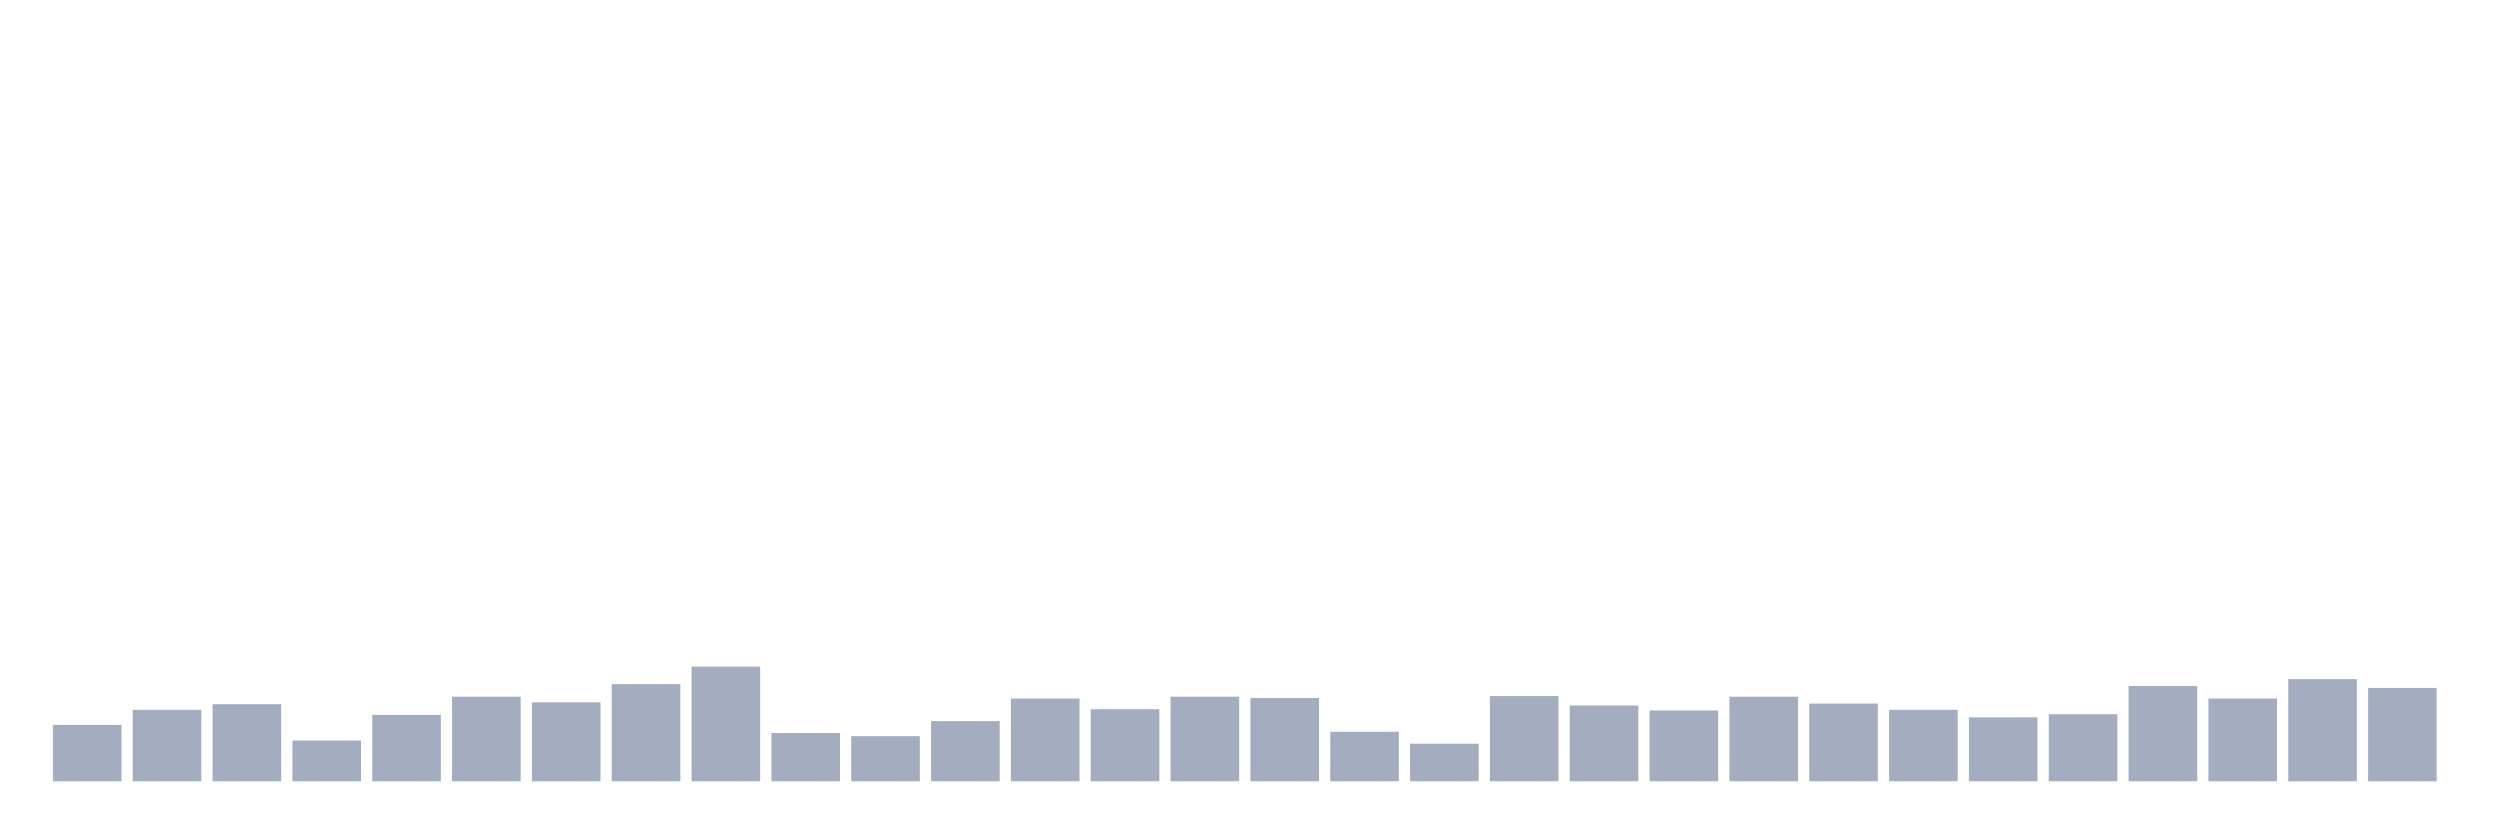
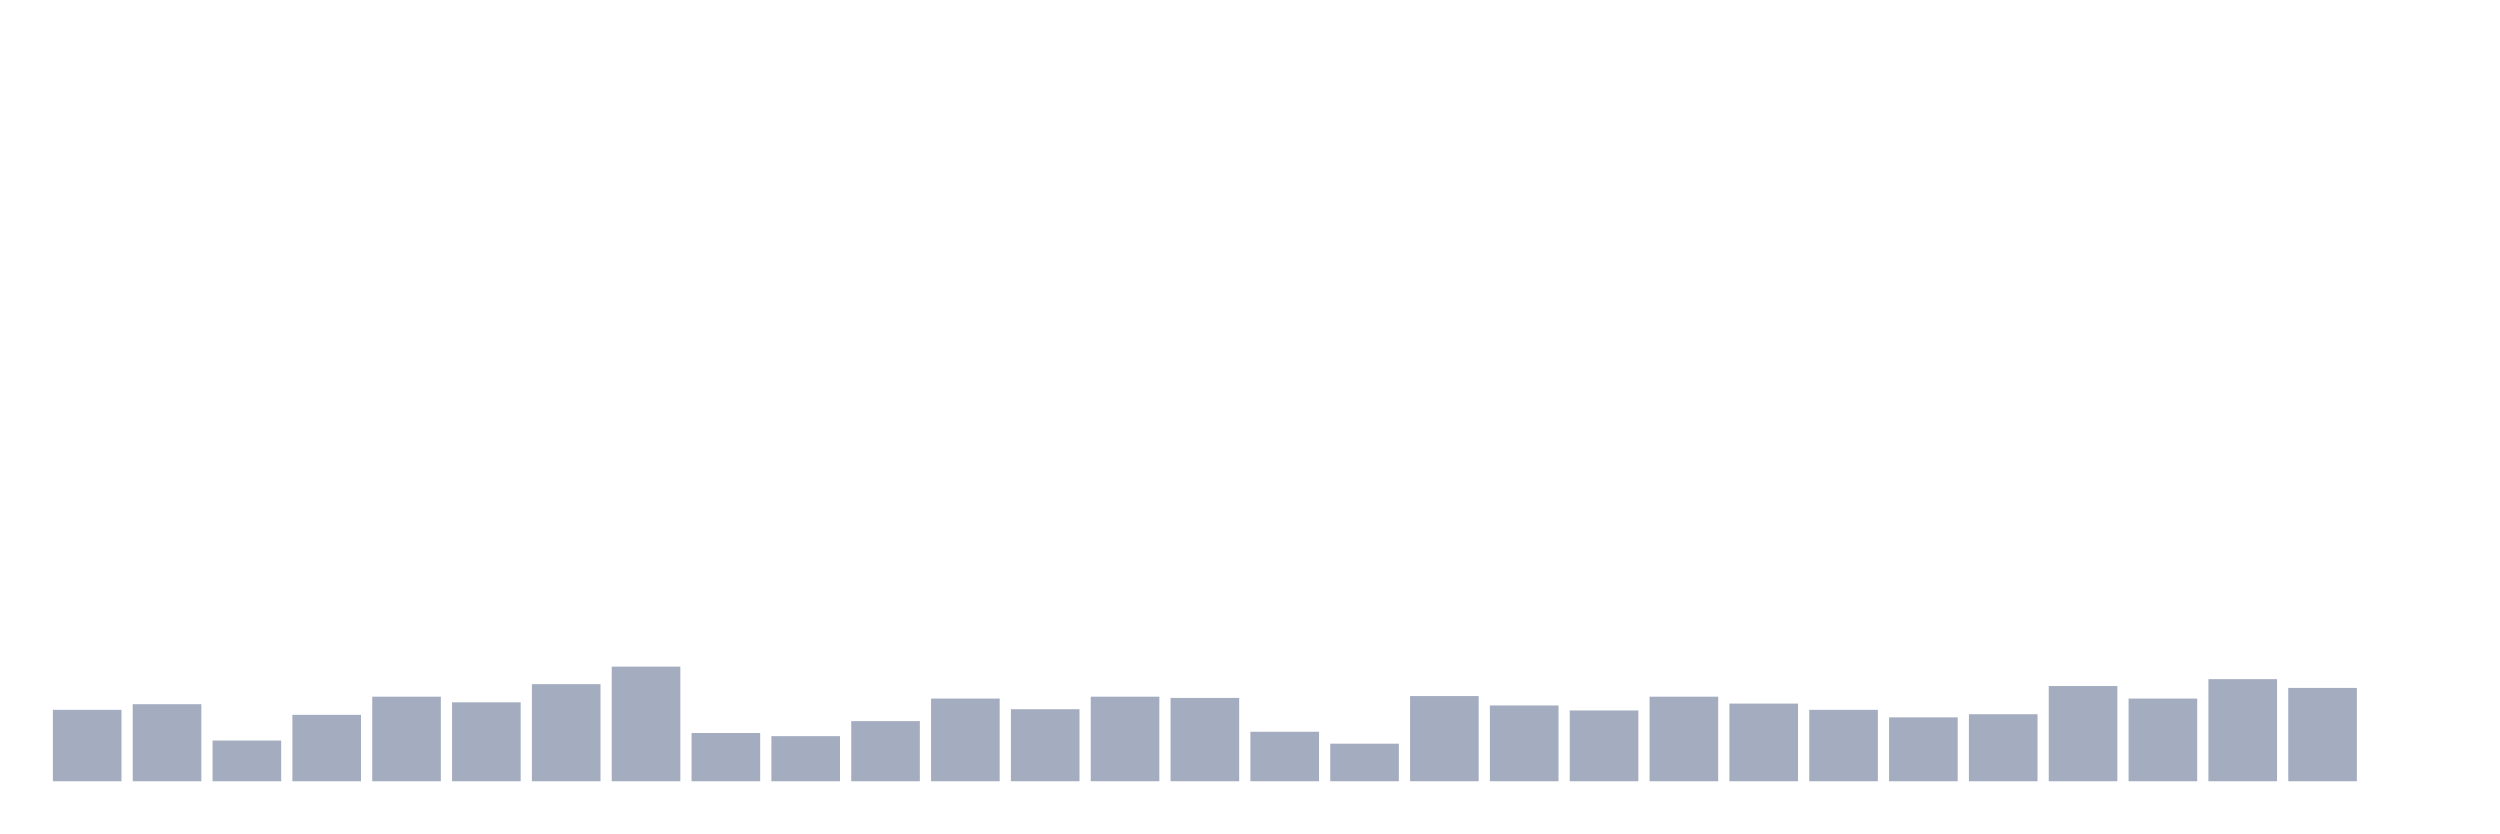
<svg xmlns="http://www.w3.org/2000/svg" viewBox="0 0 480 160">
  <g transform="translate(10,10)">
-     <rect class="bar" x="0.153" width="13.175" y="129.175" height="10.825" fill="rgb(164,173,192)" />
-     <rect class="bar" x="15.482" width="13.175" y="126.289" height="13.711" fill="rgb(164,173,192)" />
-     <rect class="bar" x="30.81" width="13.175" y="125.206" height="14.794" fill="rgb(164,173,192)" />
-     <rect class="bar" x="46.138" width="13.175" y="132.182" height="7.818" fill="rgb(164,173,192)" />
-     <rect class="bar" x="61.466" width="13.175" y="127.251" height="12.749" fill="rgb(164,173,192)" />
-     <rect class="bar" x="76.794" width="13.175" y="123.763" height="16.237" fill="rgb(164,173,192)" />
-     <rect class="bar" x="92.123" width="13.175" y="124.845" height="15.155" fill="rgb(164,173,192)" />
-     <rect class="bar" x="107.451" width="13.175" y="121.357" height="18.643" fill="rgb(164,173,192)" />
-     <rect class="bar" x="122.779" width="13.175" y="117.99" height="22.01" fill="rgb(164,173,192)" />
-     <rect class="bar" x="138.107" width="13.175" y="130.739" height="9.261" fill="rgb(164,173,192)" />
-     <rect class="bar" x="153.436" width="13.175" y="131.34" height="8.66" fill="rgb(164,173,192)" />
-     <rect class="bar" x="168.764" width="13.175" y="128.454" height="11.546" fill="rgb(164,173,192)" />
-     <rect class="bar" x="184.092" width="13.175" y="124.124" height="15.876" fill="rgb(164,173,192)" />
-     <rect class="bar" x="199.42" width="13.175" y="126.168" height="13.832" fill="rgb(164,173,192)" />
-     <rect class="bar" x="214.748" width="13.175" y="123.763" height="16.237" fill="rgb(164,173,192)" />
-     <rect class="bar" x="230.077" width="13.175" y="124.003" height="15.997" fill="rgb(164,173,192)" />
-     <rect class="bar" x="245.405" width="13.175" y="130.498" height="9.502" fill="rgb(164,173,192)" />
-     <rect class="bar" x="260.733" width="13.175" y="132.784" height="7.216" fill="rgb(164,173,192)" />
-     <rect class="bar" x="276.061" width="13.175" y="123.643" height="16.357" fill="rgb(164,173,192)" />
-     <rect class="bar" x="291.39" width="13.175" y="125.447" height="14.553" fill="rgb(164,173,192)" />
-     <rect class="bar" x="306.718" width="13.175" y="126.409" height="13.591" fill="rgb(164,173,192)" />
-     <rect class="bar" x="322.046" width="13.175" y="123.763" height="16.237" fill="rgb(164,173,192)" />
-     <rect class="bar" x="337.374" width="13.175" y="125.086" height="14.914" fill="rgb(164,173,192)" />
-     <rect class="bar" x="352.702" width="13.175" y="126.289" height="13.711" fill="rgb(164,173,192)" />
-     <rect class="bar" x="368.031" width="13.175" y="127.732" height="12.268" fill="rgb(164,173,192)" />
-     <rect class="bar" x="383.359" width="13.175" y="127.131" height="12.869" fill="rgb(164,173,192)" />
-     <rect class="bar" x="398.687" width="13.175" y="121.718" height="18.282" fill="rgb(164,173,192)" />
-     <rect class="bar" x="414.015" width="13.175" y="124.124" height="15.876" fill="rgb(164,173,192)" />
-     <rect class="bar" x="429.344" width="13.175" y="120.395" height="19.605" fill="rgb(164,173,192)" />
-     <rect class="bar" x="444.672" width="13.175" y="122.079" height="17.921" fill="rgb(164,173,192)" />
+     <rect class="bar" x="0.153" width="13.175" y="126.289" height="13.711" fill="rgb(164,173,192)" />
+     <rect class="bar" x="15.482" width="13.175" y="125.206" height="14.794" fill="rgb(164,173,192)" />
+     <rect class="bar" x="30.81" width="13.175" y="132.182" height="7.818" fill="rgb(164,173,192)" />
+     <rect class="bar" x="46.138" width="13.175" y="127.251" height="12.749" fill="rgb(164,173,192)" />
+     <rect class="bar" x="61.466" width="13.175" y="123.763" height="16.237" fill="rgb(164,173,192)" />
+     <rect class="bar" x="76.794" width="13.175" y="124.845" height="15.155" fill="rgb(164,173,192)" />
+     <rect class="bar" x="92.123" width="13.175" y="121.357" height="18.643" fill="rgb(164,173,192)" />
+     <rect class="bar" x="107.451" width="13.175" y="117.99" height="22.01" fill="rgb(164,173,192)" />
+     <rect class="bar" x="122.779" width="13.175" y="130.739" height="9.261" fill="rgb(164,173,192)" />
+     <rect class="bar" x="138.107" width="13.175" y="131.34" height="8.66" fill="rgb(164,173,192)" />
+     <rect class="bar" x="153.436" width="13.175" y="128.454" height="11.546" fill="rgb(164,173,192)" />
+     <rect class="bar" x="168.764" width="13.175" y="124.124" height="15.876" fill="rgb(164,173,192)" />
+     <rect class="bar" x="184.092" width="13.175" y="126.168" height="13.832" fill="rgb(164,173,192)" />
+     <rect class="bar" x="199.42" width="13.175" y="123.763" height="16.237" fill="rgb(164,173,192)" />
+     <rect class="bar" x="214.748" width="13.175" y="124.003" height="15.997" fill="rgb(164,173,192)" />
+     <rect class="bar" x="230.077" width="13.175" y="130.498" height="9.502" fill="rgb(164,173,192)" />
+     <rect class="bar" x="245.405" width="13.175" y="132.784" height="7.216" fill="rgb(164,173,192)" />
+     <rect class="bar" x="260.733" width="13.175" y="123.643" height="16.357" fill="rgb(164,173,192)" />
+     <rect class="bar" x="276.061" width="13.175" y="125.447" height="14.553" fill="rgb(164,173,192)" />
+     <rect class="bar" x="291.39" width="13.175" y="126.409" height="13.591" fill="rgb(164,173,192)" />
+     <rect class="bar" x="306.718" width="13.175" y="123.763" height="16.237" fill="rgb(164,173,192)" />
+     <rect class="bar" x="322.046" width="13.175" y="125.086" height="14.914" fill="rgb(164,173,192)" />
+     <rect class="bar" x="337.374" width="13.175" y="126.289" height="13.711" fill="rgb(164,173,192)" />
+     <rect class="bar" x="352.702" width="13.175" y="127.732" height="12.268" fill="rgb(164,173,192)" />
+     <rect class="bar" x="368.031" width="13.175" y="127.131" height="12.869" fill="rgb(164,173,192)" />
+     <rect class="bar" x="383.359" width="13.175" y="121.718" height="18.282" fill="rgb(164,173,192)" />
+     <rect class="bar" x="398.687" width="13.175" y="124.124" height="15.876" fill="rgb(164,173,192)" />
+     <rect class="bar" x="414.015" width="13.175" y="120.395" height="19.605" fill="rgb(164,173,192)" />
+     <rect class="bar" x="429.344" width="13.175" y="122.079" height="17.921" fill="rgb(164,173,192)" />
+     <rect class="bar" x="444.672" width="13.175" y="140" height="0" fill="rgb(164,173,192)" />
  </g>
</svg>
